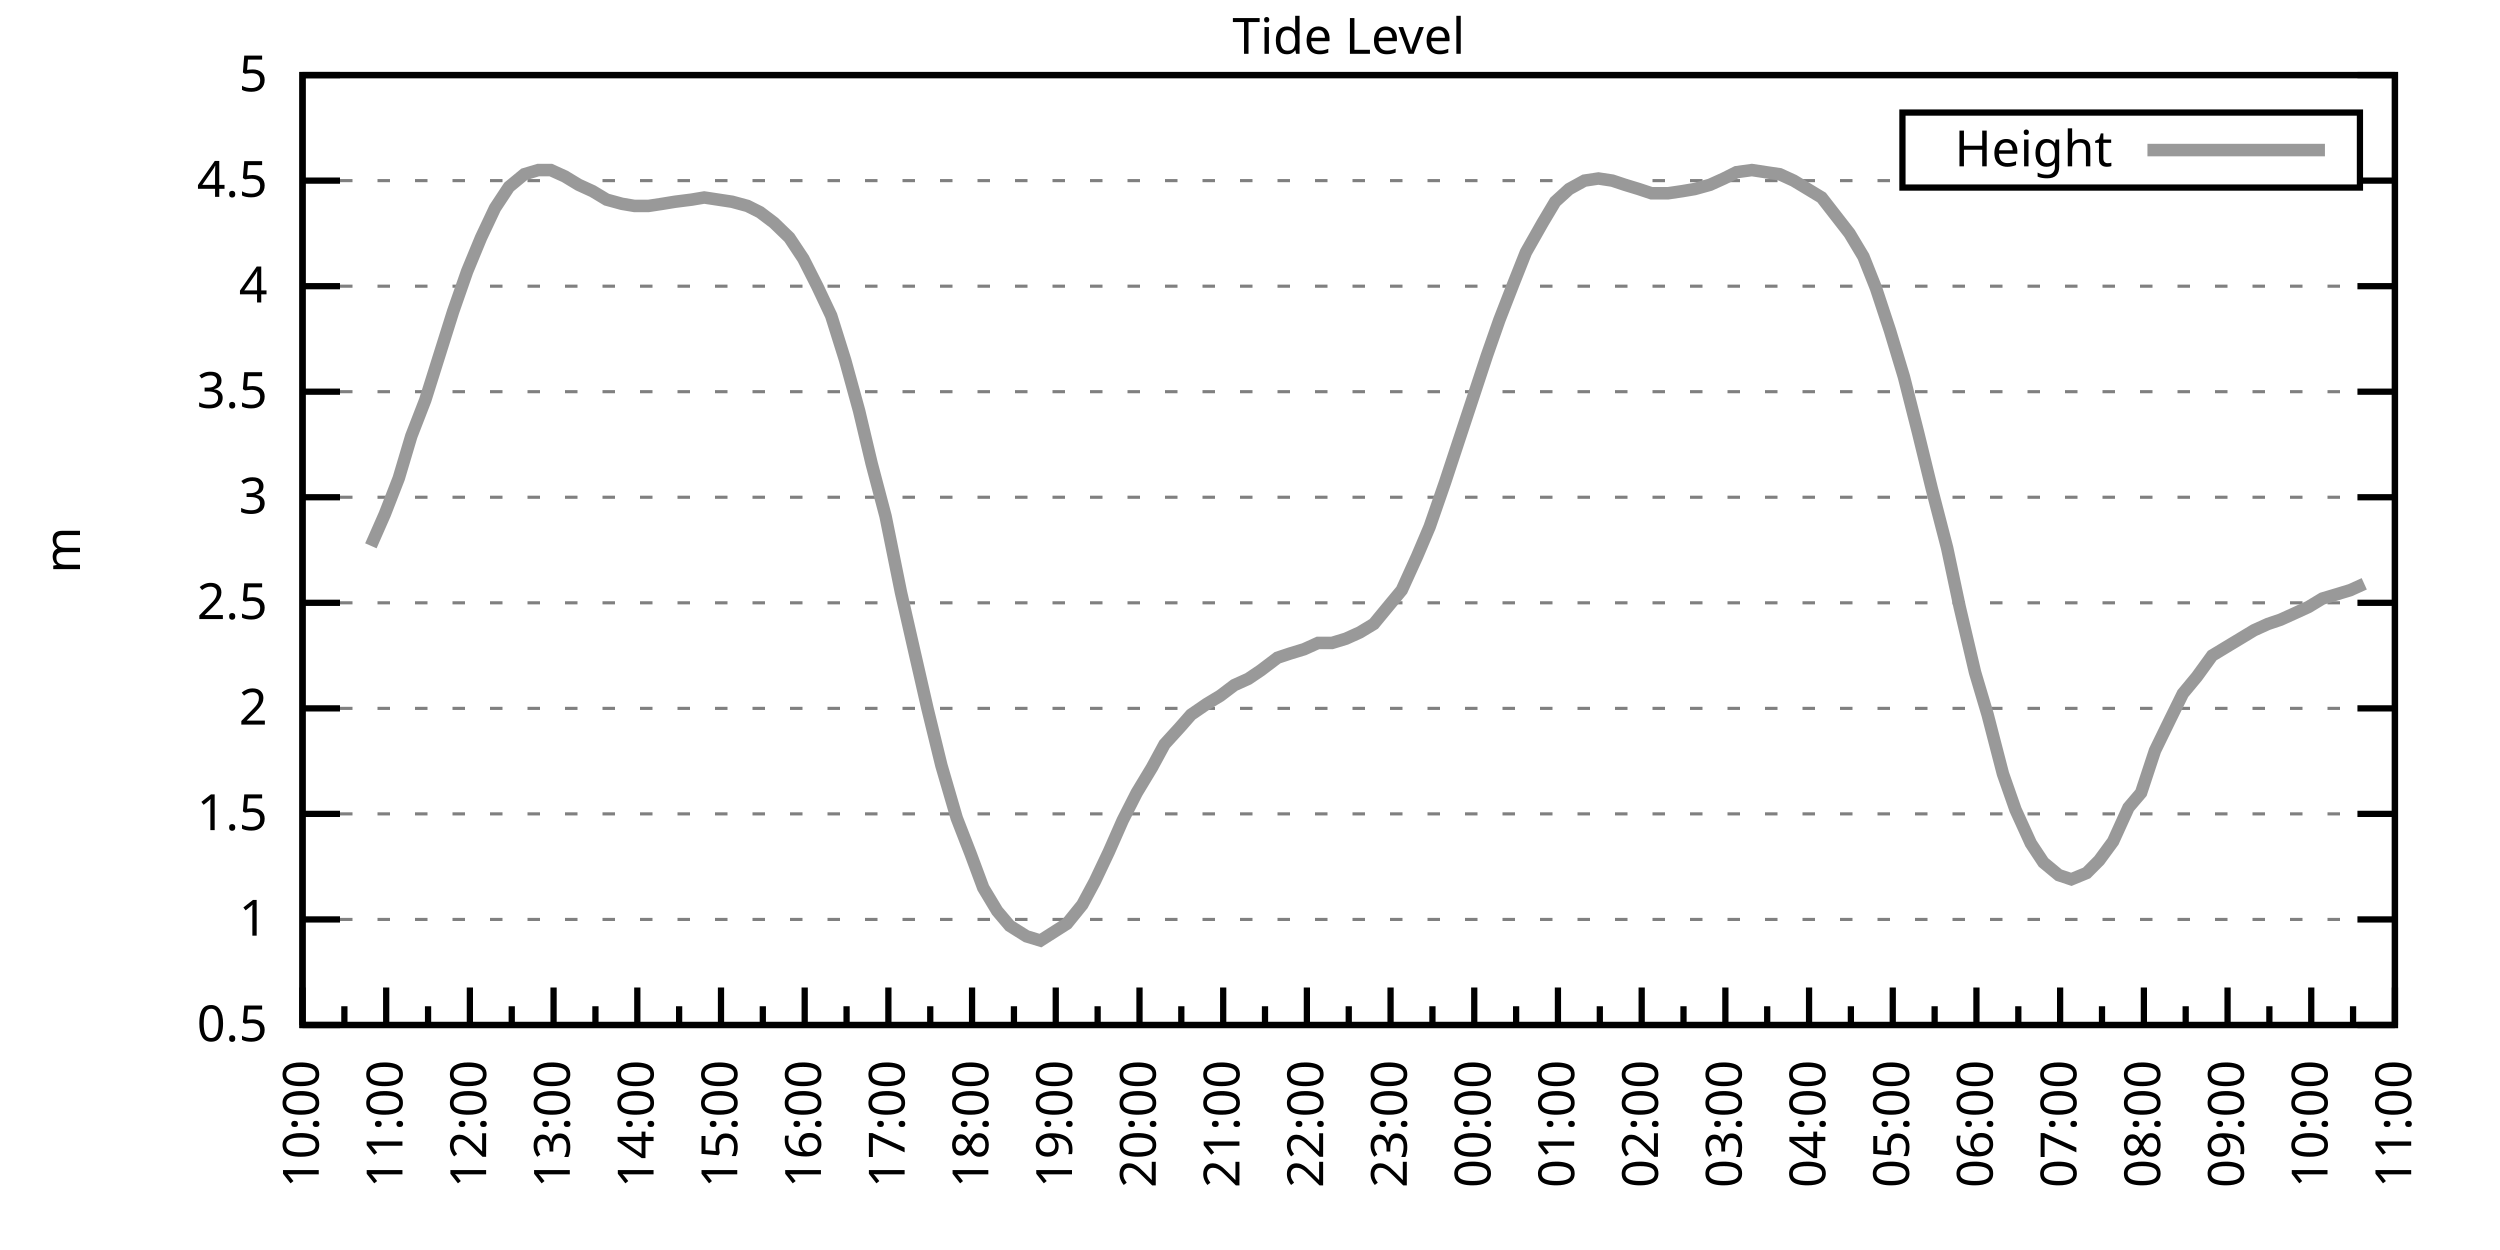
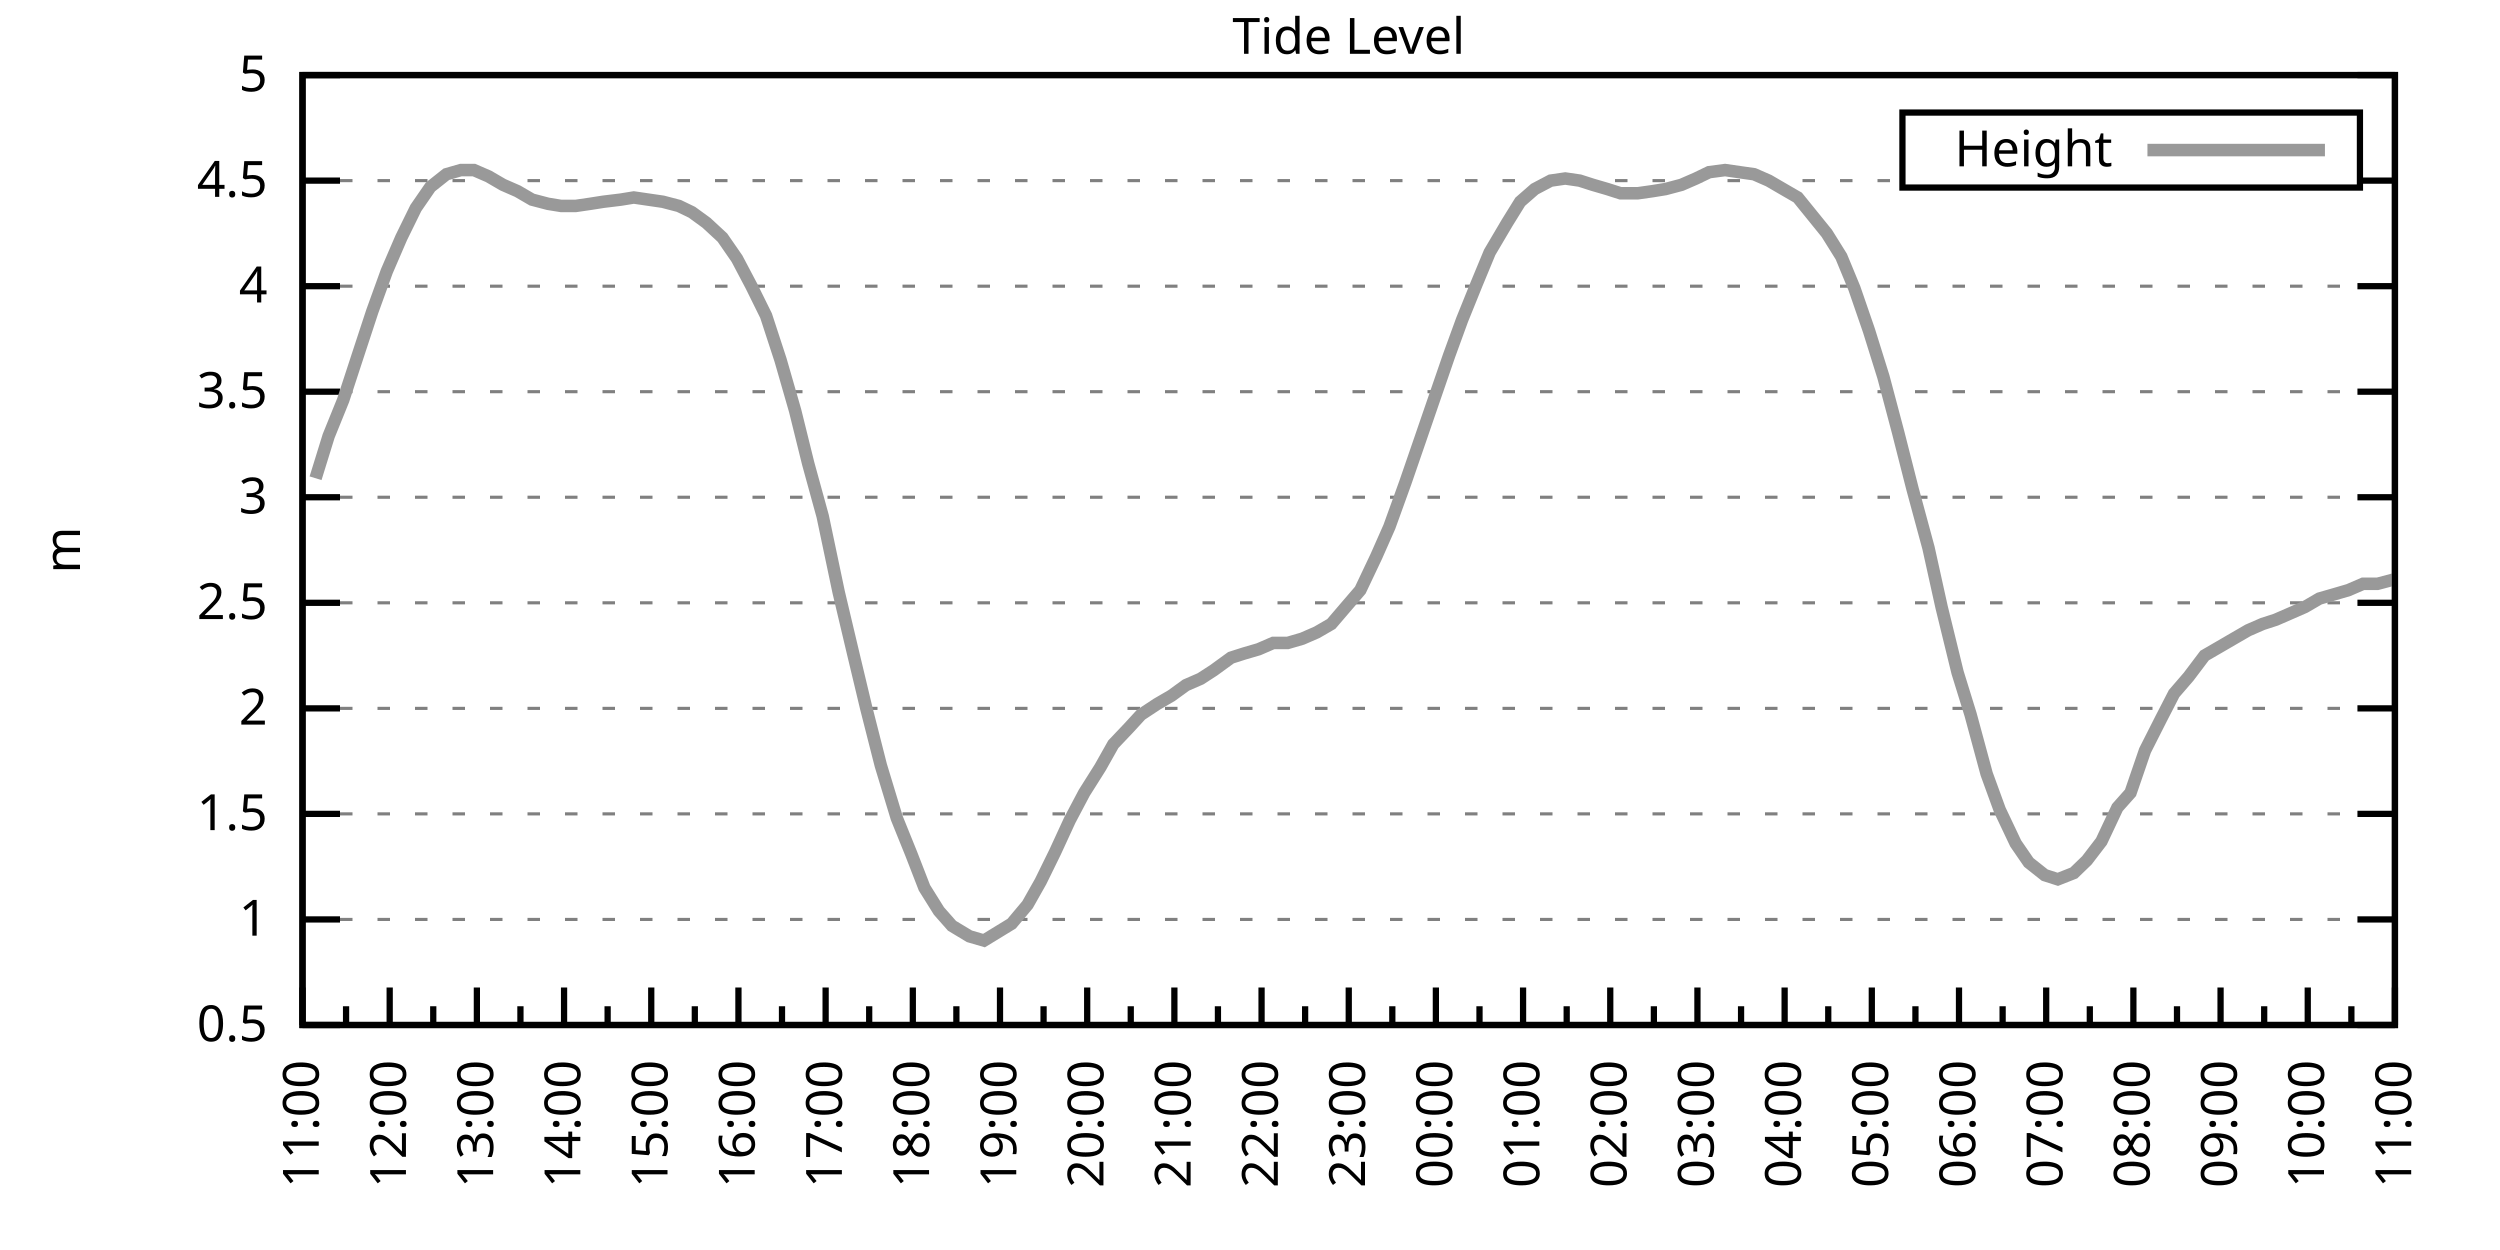
<svg xmlns="http://www.w3.org/2000/svg" xmlns:xlink="http://www.w3.org/1999/xlink" width="400" height="200" viewBox="0 0 400 200">
  <g id="gnuplot_canvas">
    <rect x="0" y="0" width="400" height="200" fill="none" />
    <defs>
      <circle id="gpDot" r="0.5" stroke-width="0.5" stroke="currentColor" />
      <path id="gpPt0" stroke-width="0.333" stroke="currentColor" d="M-1,0 h2 M0,-1 v2" />
      <path id="gpPt1" stroke-width="0.333" stroke="currentColor" d="M-1,-1 L1,1 M1,-1 L-1,1" />
      <path id="gpPt2" stroke-width="0.333" stroke="currentColor" d="M-1,0 L1,0 M0,-1 L0,1 M-1,-1 L1,1 M-1,1 L1,-1" />
      <rect id="gpPt3" stroke-width="0.333" stroke="currentColor" x="-1" y="-1" width="2" height="2" />
      <rect id="gpPt4" stroke-width="0.333" stroke="currentColor" fill="currentColor" x="-1" y="-1" width="2" height="2" />
      <circle id="gpPt5" stroke-width="0.333" stroke="currentColor" cx="0" cy="0" r="1" />
      <use xlink:href="#gpPt5" id="gpPt6" fill="currentColor" stroke="none" />
      <path id="gpPt7" stroke-width="0.333" stroke="currentColor" d="M0,-1.33 L-1.33,0.67 L1.33,0.67 z" />
      <use xlink:href="#gpPt7" id="gpPt8" fill="currentColor" stroke="none" />
      <use xlink:href="#gpPt7" id="gpPt9" stroke="currentColor" transform="rotate(180)" />
      <use xlink:href="#gpPt9" id="gpPt10" fill="currentColor" stroke="none" />
      <use xlink:href="#gpPt3" id="gpPt11" stroke="currentColor" transform="rotate(45)" />
      <use xlink:href="#gpPt11" id="gpPt12" fill="currentColor" stroke="none" />
      <path id="gpPt13" stroke-width="0.333" stroke="currentColor" d="M0,1.330 L1.265,0.411 L0.782,-1.067 L-0.782,-1.076 L-1.265,0.411 z" />
      <use xlink:href="#gpPt13" id="gpPt14" fill="currentColor" stroke="none" />
      <filter id="textbox" filterUnits="objectBoundingBox" x="0" y="0" height="1" width="1">
        <feFlood flood-color="white" flood-opacity="1" result="bgnd" />
        <feComposite in="SourceGraphic" in2="bgnd" operator="atop" />
      </filter>
      <filter id="greybox" filterUnits="objectBoundingBox" x="0" y="0" height="1" width="1">
        <feFlood flood-color="lightgrey" flood-opacity="1" result="grey" />
        <feComposite in="SourceGraphic" in2="grey" operator="atop" />
      </filter>
    </defs>
    <g fill="none" color="white" stroke="currentColor" stroke-width="1.00" stroke-linecap="butt" stroke-linejoin="miter">
</g>
    <g fill="none" color="black" stroke="currentColor" stroke-width="1.00" stroke-linecap="butt" stroke-linejoin="miter">
      <g stroke="none" shape-rendering="crispEdges">
        <polygon fill="rgb(255, 255, 255)" points="48.40,164.00 383.18,164.00 383.18,12.02 48.40,12.02 " />
      </g>
    </g>
    <g fill="none" color="black" stroke="currentColor" stroke-width="1.00" stroke-linecap="butt" stroke-linejoin="miter">
</g>
    <g fill="none" color="black" stroke="black" stroke-width="0.50" stroke-linecap="butt" stroke-linejoin="miter">
</g>
    <g fill="none" color="gray" stroke="currentColor" stroke-width="0.50" stroke-linecap="butt" stroke-linejoin="miter">
      <path stroke="gray" stroke-dasharray="2,4" class="gridline" d="M48.40,164.00 L383.19,164.00  " />
    </g>
    <g fill="none" color="gray" stroke="gray" stroke-width="1.00" stroke-linecap="butt" stroke-linejoin="miter">
</g>
    <g fill="none" color="black" stroke="currentColor" stroke-width="1.00" stroke-linecap="butt" stroke-linejoin="miter">
      <path stroke="black" d="M48.40,164.00 L54.40,164.00 M383.19,164.00 L377.19,164.00  " />
      <g transform="translate(42.80,166.60)" stroke="none" fill="black" font-family="Sans" font-size="8.00" text-anchor="end">
        <text>
          <tspan font-family="Sans"> 0.5</tspan>
        </text>
      </g>
    </g>
    <g fill="none" color="black" stroke="currentColor" stroke-width="1.00" stroke-linecap="butt" stroke-linejoin="miter">
</g>
    <g fill="none" color="black" stroke="black" stroke-width="0.50" stroke-linecap="butt" stroke-linejoin="miter">
</g>
    <g fill="none" color="gray" stroke="currentColor" stroke-width="0.50" stroke-linecap="butt" stroke-linejoin="miter">
      <path stroke="gray" stroke-dasharray="2,4" class="gridline" d="M48.40,147.11 L383.19,147.11  " />
    </g>
    <g fill="none" color="gray" stroke="gray" stroke-width="1.00" stroke-linecap="butt" stroke-linejoin="miter">
</g>
    <g fill="none" color="black" stroke="currentColor" stroke-width="1.00" stroke-linecap="butt" stroke-linejoin="miter">
      <path stroke="black" d="M48.40,147.11 L54.40,147.11 M383.19,147.11 L377.19,147.11  " />
      <g transform="translate(42.80,149.71)" stroke="none" fill="black" font-family="Sans" font-size="8.00" text-anchor="end">
        <text>
          <tspan font-family="Sans"> 1</tspan>
        </text>
      </g>
    </g>
    <g fill="none" color="black" stroke="currentColor" stroke-width="1.00" stroke-linecap="butt" stroke-linejoin="miter">
</g>
    <g fill="none" color="black" stroke="black" stroke-width="0.50" stroke-linecap="butt" stroke-linejoin="miter">
</g>
    <g fill="none" color="gray" stroke="currentColor" stroke-width="0.50" stroke-linecap="butt" stroke-linejoin="miter">
      <path stroke="gray" stroke-dasharray="2,4" class="gridline" d="M48.40,130.22 L383.19,130.22  " />
    </g>
    <g fill="none" color="gray" stroke="gray" stroke-width="1.00" stroke-linecap="butt" stroke-linejoin="miter">
</g>
    <g fill="none" color="black" stroke="currentColor" stroke-width="1.00" stroke-linecap="butt" stroke-linejoin="miter">
      <path stroke="black" d="M48.40,130.22 L54.40,130.22 M383.19,130.22 L377.19,130.22  " />
      <g transform="translate(42.80,132.82)" stroke="none" fill="black" font-family="Sans" font-size="8.00" text-anchor="end">
        <text>
          <tspan font-family="Sans"> 1.5</tspan>
        </text>
      </g>
    </g>
    <g fill="none" color="black" stroke="currentColor" stroke-width="1.00" stroke-linecap="butt" stroke-linejoin="miter">
</g>
    <g fill="none" color="black" stroke="black" stroke-width="0.50" stroke-linecap="butt" stroke-linejoin="miter">
</g>
    <g fill="none" color="gray" stroke="currentColor" stroke-width="0.50" stroke-linecap="butt" stroke-linejoin="miter">
      <path stroke="gray" stroke-dasharray="2,4" class="gridline" d="M48.40,113.34 L383.19,113.34  " />
    </g>
    <g fill="none" color="gray" stroke="gray" stroke-width="1.00" stroke-linecap="butt" stroke-linejoin="miter">
</g>
    <g fill="none" color="black" stroke="currentColor" stroke-width="1.00" stroke-linecap="butt" stroke-linejoin="miter">
      <path stroke="black" d="M48.40,113.34 L54.40,113.34 M383.19,113.34 L377.19,113.34  " />
      <g transform="translate(42.80,115.94)" stroke="none" fill="black" font-family="Sans" font-size="8.00" text-anchor="end">
        <text>
          <tspan font-family="Sans"> 2</tspan>
        </text>
      </g>
    </g>
    <g fill="none" color="black" stroke="currentColor" stroke-width="1.00" stroke-linecap="butt" stroke-linejoin="miter">
</g>
    <g fill="none" color="black" stroke="black" stroke-width="0.50" stroke-linecap="butt" stroke-linejoin="miter">
</g>
    <g fill="none" color="gray" stroke="currentColor" stroke-width="0.50" stroke-linecap="butt" stroke-linejoin="miter">
      <path stroke="gray" stroke-dasharray="2,4" class="gridline" d="M48.40,96.45 L383.19,96.45  " />
    </g>
    <g fill="none" color="gray" stroke="gray" stroke-width="1.00" stroke-linecap="butt" stroke-linejoin="miter">
</g>
    <g fill="none" color="black" stroke="currentColor" stroke-width="1.00" stroke-linecap="butt" stroke-linejoin="miter">
      <path stroke="black" d="M48.40,96.45 L54.40,96.45 M383.19,96.45 L377.19,96.45  " />
      <g transform="translate(42.80,99.05)" stroke="none" fill="black" font-family="Sans" font-size="8.00" text-anchor="end">
        <text>
          <tspan font-family="Sans"> 2.5</tspan>
        </text>
      </g>
    </g>
    <g fill="none" color="black" stroke="currentColor" stroke-width="1.00" stroke-linecap="butt" stroke-linejoin="miter">
</g>
    <g fill="none" color="black" stroke="black" stroke-width="0.50" stroke-linecap="butt" stroke-linejoin="miter">
</g>
    <g fill="none" color="gray" stroke="currentColor" stroke-width="0.50" stroke-linecap="butt" stroke-linejoin="miter">
      <path stroke="gray" stroke-dasharray="2,4" class="gridline" d="M48.40,79.56 L383.19,79.56  " />
    </g>
    <g fill="none" color="gray" stroke="gray" stroke-width="1.00" stroke-linecap="butt" stroke-linejoin="miter">
</g>
    <g fill="none" color="black" stroke="currentColor" stroke-width="1.00" stroke-linecap="butt" stroke-linejoin="miter">
      <path stroke="black" d="M48.40,79.56 L54.40,79.56 M383.19,79.56 L377.19,79.56  " />
      <g transform="translate(42.80,82.16)" stroke="none" fill="black" font-family="Sans" font-size="8.00" text-anchor="end">
        <text>
          <tspan font-family="Sans"> 3</tspan>
        </text>
      </g>
    </g>
    <g fill="none" color="black" stroke="currentColor" stroke-width="1.00" stroke-linecap="butt" stroke-linejoin="miter">
</g>
    <g fill="none" color="black" stroke="black" stroke-width="0.50" stroke-linecap="butt" stroke-linejoin="miter">
</g>
    <g fill="none" color="gray" stroke="currentColor" stroke-width="0.50" stroke-linecap="butt" stroke-linejoin="miter">
      <path stroke="gray" stroke-dasharray="2,4" class="gridline" d="M48.40,62.67 L383.19,62.67  " />
    </g>
    <g fill="none" color="gray" stroke="gray" stroke-width="1.00" stroke-linecap="butt" stroke-linejoin="miter">
</g>
    <g fill="none" color="black" stroke="currentColor" stroke-width="1.00" stroke-linecap="butt" stroke-linejoin="miter">
      <path stroke="black" d="M48.40,62.67 L54.40,62.67 M383.19,62.67 L377.19,62.67  " />
      <g transform="translate(42.80,65.27)" stroke="none" fill="black" font-family="Sans" font-size="8.00" text-anchor="end">
        <text>
          <tspan font-family="Sans"> 3.5</tspan>
        </text>
      </g>
    </g>
    <g fill="none" color="black" stroke="currentColor" stroke-width="1.00" stroke-linecap="butt" stroke-linejoin="miter">
</g>
    <g fill="none" color="black" stroke="black" stroke-width="0.50" stroke-linecap="butt" stroke-linejoin="miter">
</g>
    <g fill="none" color="gray" stroke="currentColor" stroke-width="0.50" stroke-linecap="butt" stroke-linejoin="miter">
      <path stroke="gray" stroke-dasharray="2,4" class="gridline" d="M48.40,45.79 L383.19,45.79  " />
    </g>
    <g fill="none" color="gray" stroke="gray" stroke-width="1.00" stroke-linecap="butt" stroke-linejoin="miter">
</g>
    <g fill="none" color="black" stroke="currentColor" stroke-width="1.00" stroke-linecap="butt" stroke-linejoin="miter">
      <path stroke="black" d="M48.40,45.79 L54.40,45.79 M383.19,45.79 L377.19,45.79  " />
      <g transform="translate(42.80,48.39)" stroke="none" fill="black" font-family="Sans" font-size="8.00" text-anchor="end">
        <text>
          <tspan font-family="Sans"> 4</tspan>
        </text>
      </g>
    </g>
    <g fill="none" color="black" stroke="currentColor" stroke-width="1.00" stroke-linecap="butt" stroke-linejoin="miter">
</g>
    <g fill="none" color="black" stroke="black" stroke-width="0.50" stroke-linecap="butt" stroke-linejoin="miter">
</g>
    <g fill="none" color="gray" stroke="currentColor" stroke-width="0.50" stroke-linecap="butt" stroke-linejoin="miter">
      <path stroke="gray" stroke-dasharray="2,4" class="gridline" d="M48.40,28.90 L304.39,28.90 M377.59,28.90 L383.19,28.90  " />
    </g>
    <g fill="none" color="gray" stroke="gray" stroke-width="1.00" stroke-linecap="butt" stroke-linejoin="miter">
</g>
    <g fill="none" color="black" stroke="currentColor" stroke-width="1.00" stroke-linecap="butt" stroke-linejoin="miter">
      <path stroke="black" d="M48.40,28.90 L54.40,28.90 M383.19,28.90 L377.19,28.90  " />
      <g transform="translate(42.80,31.50)" stroke="none" fill="black" font-family="Sans" font-size="8.00" text-anchor="end">
        <text>
          <tspan font-family="Sans"> 4.5</tspan>
        </text>
      </g>
    </g>
    <g fill="none" color="black" stroke="currentColor" stroke-width="1.00" stroke-linecap="butt" stroke-linejoin="miter">
</g>
    <g fill="none" color="black" stroke="black" stroke-width="0.50" stroke-linecap="butt" stroke-linejoin="miter">
</g>
    <g fill="none" color="gray" stroke="currentColor" stroke-width="0.50" stroke-linecap="butt" stroke-linejoin="miter">
      <path stroke="gray" stroke-dasharray="2,4" class="gridline" d="M48.40,12.01 L383.19,12.01  " />
    </g>
    <g fill="none" color="gray" stroke="gray" stroke-width="1.00" stroke-linecap="butt" stroke-linejoin="miter">
</g>
    <g fill="none" color="black" stroke="currentColor" stroke-width="1.00" stroke-linecap="butt" stroke-linejoin="miter">
      <path stroke="black" d="M48.40,12.01 L54.40,12.01 M383.19,12.01 L377.19,12.01  " />
      <g transform="translate(42.80,14.61)" stroke="none" fill="black" font-family="Sans" font-size="8.00" text-anchor="end">
        <text>
          <tspan font-family="Sans"> 5</tspan>
        </text>
      </g>
    </g>
    <g fill="none" color="black" stroke="currentColor" stroke-width="1.00" stroke-linecap="butt" stroke-linejoin="miter">
      <path stroke="black" d="M48.40,164.00 L48.40,158.00  " />
      <g transform="translate(51.00,169.60) rotate(270)" stroke="none" fill="black" font-family="Sans" font-size="8.00" text-anchor="end">
        <text>
+           <tspan font-family="Sans">11:00</tspan>
+         </text>
+       </g>
+     </g>
+     <g fill="none" color="black" stroke="currentColor" stroke-width="1.00" stroke-linecap="butt" stroke-linejoin="miter">
+       <path stroke="black" d="M55.37,164.00 L55.37,161.00 M62.35,164.00 L62.35,158.00  " />
+       <g transform="translate(64.95,169.60) rotate(270)" stroke="none" fill="black" font-family="Sans" font-size="8.00" text-anchor="end">
+         <text>
+           <tspan font-family="Sans">12:00</tspan>
+         </text>
+       </g>
+     </g>
+     <g fill="none" color="black" stroke="currentColor" stroke-width="1.00" stroke-linecap="butt" stroke-linejoin="miter">
+       <path stroke="black" d="M69.32,164.00 L69.32,161.00 M76.30,164.00 L76.30,158.00  " />
+       <g transform="translate(78.90,169.60) rotate(270)" stroke="none" fill="black" font-family="Sans" font-size="8.00" text-anchor="end">
+         <text>
+           <tspan font-family="Sans">13:00</tspan>
+         </text>
+       </g>
+     </g>
+     <g fill="none" color="black" stroke="currentColor" stroke-width="1.00" stroke-linecap="butt" stroke-linejoin="miter">
+       <path stroke="black" d="M83.27,164.00 L83.27,161.00 M90.25,164.00 L90.25,158.00  " />
+       <g transform="translate(92.85,169.60) rotate(270)" stroke="none" fill="black" font-family="Sans" font-size="8.00" text-anchor="end">
+         <text>
+           <tspan font-family="Sans">14:00</tspan>
+         </text>
+       </g>
+     </g>
+     <g fill="none" color="black" stroke="currentColor" stroke-width="1.00" stroke-linecap="butt" stroke-linejoin="miter">
+       <path stroke="black" d="M97.22,164.00 L97.22,161.00 M104.20,164.00 L104.20,158.00  " />
+       <g transform="translate(106.80,169.60) rotate(270)" stroke="none" fill="black" font-family="Sans" font-size="8.00" text-anchor="end">
+         <text>
+           <tspan font-family="Sans">15:00</tspan>
+         </text>
+       </g>
+     </g>
+     <g fill="none" color="black" stroke="currentColor" stroke-width="1.00" stroke-linecap="butt" stroke-linejoin="miter">
+       <path stroke="black" d="M111.17,164.00 L111.17,161.00 M118.15,164.00 L118.15,158.00  " />
+       <g transform="translate(120.75,169.60) rotate(270)" stroke="none" fill="black" font-family="Sans" font-size="8.00" text-anchor="end">
+         <text>
+           <tspan font-family="Sans">16:00</tspan>
+         </text>
+       </g>
+     </g>
+     <g fill="none" color="black" stroke="currentColor" stroke-width="1.00" stroke-linecap="butt" stroke-linejoin="miter">
+       <path stroke="black" d="M125.12,164.00 L125.12,161.00 M132.10,164.00 L132.10,158.00  " />
+       <g transform="translate(134.70,169.60) rotate(270)" stroke="none" fill="black" font-family="Sans" font-size="8.00" text-anchor="end">
+         <text>
+           <tspan font-family="Sans">17:00</tspan>
+         </text>
+       </g>
+     </g>
+     <g fill="none" color="black" stroke="currentColor" stroke-width="1.00" stroke-linecap="butt" stroke-linejoin="miter">
+       <path stroke="black" d="M139.07,164.00 L139.07,161.00 M146.05,164.00 L146.05,158.00  " />
+       <g transform="translate(148.65,169.60) rotate(270)" stroke="none" fill="black" font-family="Sans" font-size="8.00" text-anchor="end">
+         <text>
+           <tspan font-family="Sans">18:00</tspan>
+         </text>
+       </g>
+     </g>
+     <g fill="none" color="black" stroke="currentColor" stroke-width="1.00" stroke-linecap="butt" stroke-linejoin="miter">
+       <path stroke="black" d="M153.02,164.00 L153.02,161.00 M160.00,164.00 L160.00,158.00  " />
+       <g transform="translate(162.60,169.60) rotate(270)" stroke="none" fill="black" font-family="Sans" font-size="8.00" text-anchor="end">
+         <text>
+           <tspan font-family="Sans">19:00</tspan>
+         </text>
+       </g>
+     </g>
+     <g fill="none" color="black" stroke="currentColor" stroke-width="1.00" stroke-linecap="butt" stroke-linejoin="miter">
+       <path stroke="black" d="M166.97,164.00 L166.97,161.00 M173.95,164.00 L173.95,158.00  " />
+       <g transform="translate(176.55,169.60) rotate(270)" stroke="none" fill="black" font-family="Sans" font-size="8.00" text-anchor="end">
+         <text>
+           <tspan font-family="Sans">20:00</tspan>
+         </text>
+       </g>
+     </g>
+     <g fill="none" color="black" stroke="currentColor" stroke-width="1.00" stroke-linecap="butt" stroke-linejoin="miter">
+       <path stroke="black" d="M180.92,164.00 L180.92,161.00 M187.90,164.00 L187.90,158.00  " />
+       <g transform="translate(190.50,169.60) rotate(270)" stroke="none" fill="black" font-family="Sans" font-size="8.00" text-anchor="end">
+         <text>
+           <tspan font-family="Sans">21:00</tspan>
+         </text>
+       </g>
+     </g>
+     <g fill="none" color="black" stroke="currentColor" stroke-width="1.00" stroke-linecap="butt" stroke-linejoin="miter">
+       <path stroke="black" d="M194.87,164.00 L194.87,161.00 M201.85,164.00 L201.85,158.00  " />
+       <g transform="translate(204.45,169.60) rotate(270)" stroke="none" fill="black" font-family="Sans" font-size="8.00" text-anchor="end">
+         <text>
+           <tspan font-family="Sans">22:00</tspan>
+         </text>
+       </g>
+     </g>
+     <g fill="none" color="black" stroke="currentColor" stroke-width="1.00" stroke-linecap="butt" stroke-linejoin="miter">
+       <path stroke="black" d="M208.82,164.00 L208.82,161.00 M215.80,164.00 L215.80,158.00  " />
+       <g transform="translate(218.40,169.60) rotate(270)" stroke="none" fill="black" font-family="Sans" font-size="8.00" text-anchor="end">
+         <text>
+           <tspan font-family="Sans">23:00</tspan>
+         </text>
+       </g>
+     </g>
+     <g fill="none" color="black" stroke="currentColor" stroke-width="1.00" stroke-linecap="butt" stroke-linejoin="miter">
+       <path stroke="black" d="M222.77,164.00 L222.77,161.00 M229.74,164.00 L229.74,158.00  " />
+       <g transform="translate(232.34,169.60) rotate(270)" stroke="none" fill="black" font-family="Sans" font-size="8.00" text-anchor="end">
+         <text>
+           <tspan font-family="Sans">00:00</tspan>
+         </text>
+       </g>
+     </g>
+     <g fill="none" color="black" stroke="currentColor" stroke-width="1.00" stroke-linecap="butt" stroke-linejoin="miter">
+       <path stroke="black" d="M236.72,164.00 L236.72,161.00 M243.69,164.00 L243.69,158.00  " />
+       <g transform="translate(246.29,169.60) rotate(270)" stroke="none" fill="black" font-family="Sans" font-size="8.00" text-anchor="end">
+         <text>
+           <tspan font-family="Sans">01:00</tspan>
+         </text>
+       </g>
+     </g>
+     <g fill="none" color="black" stroke="currentColor" stroke-width="1.00" stroke-linecap="butt" stroke-linejoin="miter">
+       <path stroke="black" d="M250.67,164.00 L250.67,161.00 M257.64,164.00 L257.64,158.00  " />
+       <g transform="translate(260.24,169.60) rotate(270)" stroke="none" fill="black" font-family="Sans" font-size="8.00" text-anchor="end">
+         <text>
+           <tspan font-family="Sans">02:00</tspan>
+         </text>
+       </g>
+     </g>
+     <g fill="none" color="black" stroke="currentColor" stroke-width="1.00" stroke-linecap="butt" stroke-linejoin="miter">
+       <path stroke="black" d="M264.62,164.00 L264.62,161.00 M271.59,164.00 L271.59,158.00  " />
+       <g transform="translate(274.19,169.60) rotate(270)" stroke="none" fill="black" font-family="Sans" font-size="8.00" text-anchor="end">
+         <text>
+           <tspan font-family="Sans">03:00</tspan>
+         </text>
+       </g>
+     </g>
+     <g fill="none" color="black" stroke="currentColor" stroke-width="1.00" stroke-linecap="butt" stroke-linejoin="miter">
+       <path stroke="black" d="M278.57,164.00 L278.57,161.00 M285.54,164.00 L285.54,158.00  " />
+       <g transform="translate(288.14,169.60) rotate(270)" stroke="none" fill="black" font-family="Sans" font-size="8.00" text-anchor="end">
+         <text>
+           <tspan font-family="Sans">04:00</tspan>
+         </text>
+       </g>
+     </g>
+     <g fill="none" color="black" stroke="currentColor" stroke-width="1.00" stroke-linecap="butt" stroke-linejoin="miter">
+       <path stroke="black" d="M292.52,164.00 L292.52,161.00 M299.49,164.00 L299.49,158.00  " />
+       <g transform="translate(302.09,169.60) rotate(270)" stroke="none" fill="black" font-family="Sans" font-size="8.00" text-anchor="end">
+         <text>
+           <tspan font-family="Sans">05:00</tspan>
+         </text>
+       </g>
+     </g>
+     <g fill="none" color="black" stroke="currentColor" stroke-width="1.00" stroke-linecap="butt" stroke-linejoin="miter">
+       <path stroke="black" d="M306.47,164.00 L306.47,161.00 M313.44,164.00 L313.44,158.00  " />
+       <g transform="translate(316.04,169.60) rotate(270)" stroke="none" fill="black" font-family="Sans" font-size="8.00" text-anchor="end">
+         <text>
+           <tspan font-family="Sans">06:00</tspan>
+         </text>
+       </g>
+     </g>
+     <g fill="none" color="black" stroke="currentColor" stroke-width="1.00" stroke-linecap="butt" stroke-linejoin="miter">
+       <path stroke="black" d="M320.42,164.00 L320.42,161.00 M327.39,164.00 L327.39,158.00  " />
+       <g transform="translate(329.99,169.60) rotate(270)" stroke="none" fill="black" font-family="Sans" font-size="8.00" text-anchor="end">
+         <text>
+           <tspan font-family="Sans">07:00</tspan>
+         </text>
+       </g>
+     </g>
+     <g fill="none" color="black" stroke="currentColor" stroke-width="1.00" stroke-linecap="butt" stroke-linejoin="miter">
+       <path stroke="black" d="M334.37,164.00 L334.37,161.00 M341.34,164.00 L341.34,158.00  " />
+       <g transform="translate(343.94,169.60) rotate(270)" stroke="none" fill="black" font-family="Sans" font-size="8.00" text-anchor="end">
+         <text>
+           <tspan font-family="Sans">08:00</tspan>
+         </text>
+       </g>
+     </g>
+     <g fill="none" color="black" stroke="currentColor" stroke-width="1.00" stroke-linecap="butt" stroke-linejoin="miter">
+       <path stroke="black" d="M348.32,164.00 L348.32,161.00 M355.29,164.00 L355.29,158.00  " />
+       <g transform="translate(357.89,169.60) rotate(270)" stroke="none" fill="black" font-family="Sans" font-size="8.00" text-anchor="end">
+         <text>
+           <tspan font-family="Sans">09:00</tspan>
+         </text>
+       </g>
+     </g>
+     <g fill="none" color="black" stroke="currentColor" stroke-width="1.00" stroke-linecap="butt" stroke-linejoin="miter">
+       <path stroke="black" d="M362.27,164.00 L362.27,161.00 M369.24,164.00 L369.24,158.00  " />
+       <g transform="translate(371.84,169.60) rotate(270)" stroke="none" fill="black" font-family="Sans" font-size="8.00" text-anchor="end">
+         <text>
          <tspan font-family="Sans">10:00</tspan>
        </text>
      </g>
    </g>
    <g fill="none" color="black" stroke="currentColor" stroke-width="1.00" stroke-linecap="butt" stroke-linejoin="miter">
-       <path stroke="black" d="M55.10,164.00 L55.10,161.00 M61.79,164.00 L61.79,158.00  " />
-       <g transform="translate(64.39,169.60) rotate(270)" stroke="none" fill="black" font-family="Sans" font-size="8.00" text-anchor="end">
-         <text>
-           <tspan font-family="Sans">11:00</tspan>
-         </text>
-       </g>
-     </g>
-     <g fill="none" color="black" stroke="currentColor" stroke-width="1.00" stroke-linecap="butt" stroke-linejoin="miter">
-       <path stroke="black" d="M68.49,164.00 L68.49,161.00 M75.18,164.00 L75.18,158.00  " />
-       <g transform="translate(77.78,169.60) rotate(270)" stroke="none" fill="black" font-family="Sans" font-size="8.00" text-anchor="end">
-         <text>
-           <tspan font-family="Sans">12:00</tspan>
-         </text>
-       </g>
-     </g>
-     <g fill="none" color="black" stroke="currentColor" stroke-width="1.00" stroke-linecap="butt" stroke-linejoin="miter">
-       <path stroke="black" d="M81.88,164.00 L81.88,161.00 M88.57,164.00 L88.57,158.00  " />
-       <g transform="translate(91.17,169.60) rotate(270)" stroke="none" fill="black" font-family="Sans" font-size="8.00" text-anchor="end">
-         <text>
-           <tspan font-family="Sans">13:00</tspan>
-         </text>
-       </g>
-     </g>
-     <g fill="none" color="black" stroke="currentColor" stroke-width="1.00" stroke-linecap="butt" stroke-linejoin="miter">
-       <path stroke="black" d="M95.27,164.00 L95.27,161.00 M101.97,164.00 L101.97,158.00  " />
-       <g transform="translate(104.57,169.60) rotate(270)" stroke="none" fill="black" font-family="Sans" font-size="8.00" text-anchor="end">
-         <text>
-           <tspan font-family="Sans">14:00</tspan>
-         </text>
-       </g>
-     </g>
-     <g fill="none" color="black" stroke="currentColor" stroke-width="1.00" stroke-linecap="butt" stroke-linejoin="miter">
-       <path stroke="black" d="M108.66,164.00 L108.66,161.00 M115.36,164.00 L115.36,158.00  " />
-       <g transform="translate(117.96,169.60) rotate(270)" stroke="none" fill="black" font-family="Sans" font-size="8.00" text-anchor="end">
-         <text>
-           <tspan font-family="Sans">15:00</tspan>
-         </text>
-       </g>
-     </g>
-     <g fill="none" color="black" stroke="currentColor" stroke-width="1.00" stroke-linecap="butt" stroke-linejoin="miter">
-       <path stroke="black" d="M122.05,164.00 L122.05,161.00 M128.75,164.00 L128.75,158.00  " />
-       <g transform="translate(131.35,169.60) rotate(270)" stroke="none" fill="black" font-family="Sans" font-size="8.00" text-anchor="end">
-         <text>
-           <tspan font-family="Sans">16:00</tspan>
-         </text>
-       </g>
-     </g>
-     <g fill="none" color="black" stroke="currentColor" stroke-width="1.00" stroke-linecap="butt" stroke-linejoin="miter">
-       <path stroke="black" d="M135.45,164.00 L135.45,161.00 M142.14,164.00 L142.14,158.00  " />
-       <g transform="translate(144.74,169.60) rotate(270)" stroke="none" fill="black" font-family="Sans" font-size="8.00" text-anchor="end">
-         <text>
-           <tspan font-family="Sans">17:00</tspan>
-         </text>
-       </g>
-     </g>
-     <g fill="none" color="black" stroke="currentColor" stroke-width="1.00" stroke-linecap="butt" stroke-linejoin="miter">
-       <path stroke="black" d="M148.84,164.00 L148.84,161.00 M155.53,164.00 L155.53,158.00  " />
-       <g transform="translate(158.13,169.60) rotate(270)" stroke="none" fill="black" font-family="Sans" font-size="8.00" text-anchor="end">
-         <text>
-           <tspan font-family="Sans">18:00</tspan>
-         </text>
-       </g>
-     </g>
-     <g fill="none" color="black" stroke="currentColor" stroke-width="1.00" stroke-linecap="butt" stroke-linejoin="miter">
-       <path stroke="black" d="M162.23,164.00 L162.23,161.00 M168.92,164.00 L168.92,158.00  " />
-       <g transform="translate(171.52,169.60) rotate(270)" stroke="none" fill="black" font-family="Sans" font-size="8.00" text-anchor="end">
-         <text>
-           <tspan font-family="Sans">19:00</tspan>
-         </text>
-       </g>
-     </g>
-     <g fill="none" color="black" stroke="currentColor" stroke-width="1.00" stroke-linecap="butt" stroke-linejoin="miter">
-       <path stroke="black" d="M175.62,164.00 L175.62,161.00 M182.32,164.00 L182.32,158.00  " />
-       <g transform="translate(184.92,169.60) rotate(270)" stroke="none" fill="black" font-family="Sans" font-size="8.00" text-anchor="end">
-         <text>
-           <tspan font-family="Sans">20:00</tspan>
-         </text>
-       </g>
-     </g>
-     <g fill="none" color="black" stroke="currentColor" stroke-width="1.00" stroke-linecap="butt" stroke-linejoin="miter">
-       <path stroke="black" d="M189.01,164.00 L189.01,161.00 M195.71,164.00 L195.71,158.00  " />
-       <g transform="translate(198.31,169.60) rotate(270)" stroke="none" fill="black" font-family="Sans" font-size="8.00" text-anchor="end">
-         <text>
-           <tspan font-family="Sans">21:00</tspan>
-         </text>
-       </g>
-     </g>
-     <g fill="none" color="black" stroke="currentColor" stroke-width="1.00" stroke-linecap="butt" stroke-linejoin="miter">
-       <path stroke="black" d="M202.40,164.00 L202.40,161.00 M209.10,164.00 L209.10,158.00  " />
-       <g transform="translate(211.70,169.60) rotate(270)" stroke="none" fill="black" font-family="Sans" font-size="8.00" text-anchor="end">
-         <text>
-           <tspan font-family="Sans">22:00</tspan>
-         </text>
-       </g>
-     </g>
-     <g fill="none" color="black" stroke="currentColor" stroke-width="1.00" stroke-linecap="butt" stroke-linejoin="miter">
-       <path stroke="black" d="M215.80,164.00 L215.80,161.00 M222.49,164.00 L222.49,158.00  " />
-       <g transform="translate(225.09,169.60) rotate(270)" stroke="none" fill="black" font-family="Sans" font-size="8.00" text-anchor="end">
-         <text>
-           <tspan font-family="Sans">23:00</tspan>
-         </text>
-       </g>
-     </g>
-     <g fill="none" color="black" stroke="currentColor" stroke-width="1.00" stroke-linecap="butt" stroke-linejoin="miter">
-       <path stroke="black" d="M229.19,164.00 L229.19,161.00 M235.88,164.00 L235.88,158.00  " />
-       <g transform="translate(238.48,169.60) rotate(270)" stroke="none" fill="black" font-family="Sans" font-size="8.00" text-anchor="end">
-         <text>
-           <tspan font-family="Sans">00:00</tspan>
-         </text>
-       </g>
-     </g>
-     <g fill="none" color="black" stroke="currentColor" stroke-width="1.00" stroke-linecap="butt" stroke-linejoin="miter">
-       <path stroke="black" d="M242.58,164.00 L242.58,161.00 M249.27,164.00 L249.27,158.00  " />
-       <g transform="translate(251.87,169.60) rotate(270)" stroke="none" fill="black" font-family="Sans" font-size="8.00" text-anchor="end">
-         <text>
-           <tspan font-family="Sans">01:00</tspan>
-         </text>
-       </g>
-     </g>
-     <g fill="none" color="black" stroke="currentColor" stroke-width="1.00" stroke-linecap="butt" stroke-linejoin="miter">
-       <path stroke="black" d="M255.97,164.00 L255.97,161.00 M262.67,164.00 L262.67,158.00  " />
-       <g transform="translate(265.27,169.60) rotate(270)" stroke="none" fill="black" font-family="Sans" font-size="8.00" text-anchor="end">
-         <text>
-           <tspan font-family="Sans">02:00</tspan>
-         </text>
-       </g>
-     </g>
-     <g fill="none" color="black" stroke="currentColor" stroke-width="1.00" stroke-linecap="butt" stroke-linejoin="miter">
-       <path stroke="black" d="M269.36,164.00 L269.36,161.00 M276.06,164.00 L276.06,158.00  " />
-       <g transform="translate(278.66,169.60) rotate(270)" stroke="none" fill="black" font-family="Sans" font-size="8.00" text-anchor="end">
-         <text>
-           <tspan font-family="Sans">03:00</tspan>
-         </text>
-       </g>
-     </g>
-     <g fill="none" color="black" stroke="currentColor" stroke-width="1.00" stroke-linecap="butt" stroke-linejoin="miter">
-       <path stroke="black" d="M282.75,164.00 L282.75,161.00 M289.45,164.00 L289.45,158.00  " />
-       <g transform="translate(292.05,169.60) rotate(270)" stroke="none" fill="black" font-family="Sans" font-size="8.00" text-anchor="end">
-         <text>
-           <tspan font-family="Sans">04:00</tspan>
-         </text>
-       </g>
-     </g>
-     <g fill="none" color="black" stroke="currentColor" stroke-width="1.00" stroke-linecap="butt" stroke-linejoin="miter">
-       <path stroke="black" d="M296.14,164.00 L296.14,161.00 M302.84,164.00 L302.84,158.00  " />
-       <g transform="translate(305.44,169.60) rotate(270)" stroke="none" fill="black" font-family="Sans" font-size="8.00" text-anchor="end">
-         <text>
-           <tspan font-family="Sans">05:00</tspan>
-         </text>
-       </g>
-     </g>
-     <g fill="none" color="black" stroke="currentColor" stroke-width="1.00" stroke-linecap="butt" stroke-linejoin="miter">
-       <path stroke="black" d="M309.54,164.00 L309.54,161.00 M316.23,164.00 L316.23,158.00  " />
-       <g transform="translate(318.83,169.60) rotate(270)" stroke="none" fill="black" font-family="Sans" font-size="8.00" text-anchor="end">
-         <text>
-           <tspan font-family="Sans">06:00</tspan>
-         </text>
-       </g>
-     </g>
-     <g fill="none" color="black" stroke="currentColor" stroke-width="1.00" stroke-linecap="butt" stroke-linejoin="miter">
-       <path stroke="black" d="M322.93,164.00 L322.93,161.00 M329.62,164.00 L329.62,158.00  " />
-       <g transform="translate(332.22,169.60) rotate(270)" stroke="none" fill="black" font-family="Sans" font-size="8.00" text-anchor="end">
-         <text>
-           <tspan font-family="Sans">07:00</tspan>
-         </text>
-       </g>
-     </g>
-     <g fill="none" color="black" stroke="currentColor" stroke-width="1.00" stroke-linecap="butt" stroke-linejoin="miter">
-       <path stroke="black" d="M336.32,164.00 L336.32,161.00 M343.02,164.00 L343.02,158.00  " />
-       <g transform="translate(345.62,169.60) rotate(270)" stroke="none" fill="black" font-family="Sans" font-size="8.00" text-anchor="end">
-         <text>
-           <tspan font-family="Sans">08:00</tspan>
-         </text>
-       </g>
-     </g>
-     <g fill="none" color="black" stroke="currentColor" stroke-width="1.00" stroke-linecap="butt" stroke-linejoin="miter">
-       <path stroke="black" d="M349.71,164.00 L349.71,161.00 M356.41,164.00 L356.41,158.00  " />
-       <g transform="translate(359.01,169.60) rotate(270)" stroke="none" fill="black" font-family="Sans" font-size="8.00" text-anchor="end">
-         <text>
-           <tspan font-family="Sans">09:00</tspan>
-         </text>
-       </g>
-     </g>
-     <g fill="none" color="black" stroke="currentColor" stroke-width="1.00" stroke-linecap="butt" stroke-linejoin="miter">
-       <path stroke="black" d="M363.10,164.00 L363.10,161.00 M369.80,164.00 L369.80,158.00  " />
-       <g transform="translate(372.40,169.60) rotate(270)" stroke="none" fill="black" font-family="Sans" font-size="8.00" text-anchor="end">
-         <text>
-           <tspan font-family="Sans">10:00</tspan>
-         </text>
-       </g>
-     </g>
-     <g fill="none" color="black" stroke="currentColor" stroke-width="1.00" stroke-linecap="butt" stroke-linejoin="miter">
-       <path stroke="black" d="M376.49,164.00 L376.49,161.00 M383.19,164.00 L383.19,158.00  " />
+       <path stroke="black" d="M376.22,164.00 L376.22,161.00 M383.19,164.00 L383.19,158.00  " />
      <g transform="translate(385.79,169.60) rotate(270)" stroke="none" fill="black" font-family="Sans" font-size="8.00" text-anchor="end">
        <text>
          <tspan font-family="Sans">11:00</tspan>
        </text>
      </g>
    </g>
    <g fill="none" color="black" stroke="currentColor" stroke-width="1.00" stroke-linecap="butt" stroke-linejoin="miter">
</g>
    <g fill="none" color="black" stroke="currentColor" stroke-width="1.00" stroke-linecap="butt" stroke-linejoin="miter">
      <path stroke="black" d="M48.40,12.01 L48.40,164.00 L383.19,164.00 L383.19,12.01 L48.40,12.01 Z  " />
    </g>
    <g fill="none" color="black" stroke="currentColor" stroke-width="1.00" stroke-linecap="butt" stroke-linejoin="miter">
      <g transform="translate(12.80,88.01) rotate(270)" stroke="none" fill="black" font-family="Sans" font-size="8.00" text-anchor="middle">
        <text>
          <tspan font-family="Sans">m</tspan>
        </text>
      </g>
    </g>
    <g fill="none" color="black" stroke="currentColor" stroke-width="1.00" stroke-linecap="butt" stroke-linejoin="miter">
</g>
    <g fill="none" color="black" stroke="currentColor" stroke-width="1.00" stroke-linecap="butt" stroke-linejoin="miter">
      <path stroke="black" d="M304.39,30.01 L304.39,18.01 L377.59,18.01 L377.59,30.01 L304.39,30.01 Z  " />
    </g>
    <g id="Tide_level_plot_1">
      <g fill="none" color="white" stroke="black" stroke-width="2.00" stroke-linecap="butt" stroke-linejoin="miter">
</g>
      <g fill="none" color="black" stroke="currentColor" stroke-width="2.00" stroke-linecap="butt" stroke-linejoin="miter">
        <g transform="translate(337.99,26.61)" stroke="none" fill="black" font-family="Sans" font-size="8.00" text-anchor="end">
          <text>
            <tspan font-family="Sans">Height</tspan>
          </text>
        </g>
      </g>
      <g fill="none" color="black" stroke="currentColor" stroke-width="2.00" stroke-linecap="butt" stroke-linejoin="miter">
-         <path stroke="rgb(153, 153, 153)" d="M343.59,24.01 L371.99,24.01 M59.34,87.33 L61.57,82.26 L63.80,76.52 L65.81,69.77 L68.04,64.02 L70.27,56.93   L72.50,49.84 L74.74,43.42 L76.97,38.02 L79.20,33.29 L81.43,29.91 L83.89,27.88 L86.12,27.21 L88.13,27.21   L90.36,28.22 L92.59,29.57 L94.82,30.59 L97.06,31.94 L99.51,32.61 L101.52,32.95 L103.75,32.95 L105.98,32.61   L107.99,32.28 L110.67,31.94 L112.68,31.60 L114.91,31.94 L117.14,32.28 L119.60,32.95 L121.61,33.96 L123.84,35.65   L126.29,38.02 L128.53,41.39 L130.76,45.79 L132.99,50.51 L135.22,57.61 L137.45,65.71 L139.46,74.16 L141.69,82.60   L144.15,94.76 L146.38,104.56 L148.39,113.34 L150.62,122.46 L153.08,130.90 L155.31,136.64 L157.32,142.05 L159.55,145.76   L161.56,148.13 L164.24,149.81 L166.47,150.49 L170.71,147.79 L173.17,144.75 L175.17,141.03 L177.41,136.30 L179.64,131.24   L181.87,126.85 L184.32,122.79 L186.33,119.08 L188.79,116.38 L190.57,114.35 L193.03,112.66 L195.26,111.31 L197.49,109.62   L199.73,108.61 L201.73,107.26 L204.41,105.23 L206.42,104.56 L208.65,103.88 L210.88,102.87 L213.12,102.87 L215.35,102.19   L217.58,101.18 L219.81,99.83 L222.04,97.12 L224.28,94.42 L226.73,89.02 L228.74,84.29 L231.20,77.20 L233.43,70.44   L235.44,64.36 L237.89,56.93 L239.90,51.19 L242.13,45.45 L244.14,40.38 L246.82,35.65 L248.83,32.28 L251.06,30.25   L253.51,28.90 L255.75,28.56 L257.98,28.90 L259.99,29.57 L262.22,30.25 L264.23,30.92 L266.91,30.92 L269.14,30.59   L271.15,30.25 L273.60,29.57 L275.83,28.56 L277.84,27.55 L280.30,27.21 L282.53,27.55 L284.76,27.88 L286.99,28.90   L289.23,30.25 L291.46,31.60 L295.92,37.34 L298.15,41.06 L300.16,46.12 L302.39,52.88 L304.63,60.31 L306.86,69.09   L309.09,78.21 L311.54,87.67 L313.55,97.12 L316.01,107.59 L318.02,114.35 L320.47,123.81 L322.48,129.55 L324.94,134.95   L326.95,137.99 L329.40,140.02 L331.41,140.69 L333.86,139.68 L335.87,137.66 L338.10,134.62 L340.56,129.21 L342.57,126.85   L344.80,120.09 L347.26,115.03 L349.26,110.97 L351.50,108.27 L353.95,104.89 L356.18,103.54 L358.42,102.19 L360.65,100.84   L362.88,99.83 L364.89,99.15 L367.12,98.14 L369.35,97.12 L371.58,95.77 L373.82,95.10 L376.05,94.42 L378.28,93.41    " />
+         <path stroke="rgb(153, 153, 153)" d="M343.59,24.01 L371.99,24.01 M50.49,76.52 L52.58,69.77 L54.91,64.02 L57.23,56.93 L59.56,49.84 L61.88,43.42   L64.21,38.02 L66.53,33.29 L68.86,29.91 L71.42,27.88 L73.74,27.21 L75.83,27.21 L78.16,28.22 L80.48,29.57   L82.81,30.59 L85.13,31.94 L87.69,32.61 L89.78,32.95 L92.11,32.95 L94.43,32.61 L96.53,32.28 L99.32,31.94   L101.41,31.60 L103.73,31.94 L106.06,32.28 L108.62,32.95 L110.71,33.96 L113.03,35.65 L115.59,38.02 L117.92,41.39   L120.24,45.79 L122.57,50.51 L124.89,57.61 L127.22,65.71 L129.31,74.16 L131.63,82.60 L134.19,94.76 L136.51,104.56   L138.61,113.34 L140.93,122.46 L143.49,130.90 L145.81,136.64 L147.91,142.05 L150.23,145.76 L152.32,148.13 L155.11,149.81   L157.44,150.49 L161.86,147.79 L164.41,144.75 L166.51,141.03 L168.83,136.30 L171.16,131.24 L173.48,126.85 L176.04,122.79   L178.13,119.08 L180.69,116.38 L182.55,114.35 L185.11,112.66 L187.43,111.31 L189.76,109.62 L192.08,108.61 L194.17,107.26   L196.96,105.23 L199.06,104.56 L201.38,103.88 L203.71,102.87 L206.03,102.87 L208.36,102.19 L210.68,101.18 L213.01,99.83   L215.33,97.12 L217.65,94.42 L220.21,89.02 L222.30,84.29 L224.86,77.20 L227.19,70.44 L229.28,64.36 L231.84,56.93   L233.93,51.19 L236.25,45.45 L238.35,40.38 L241.14,35.65 L243.23,32.28 L245.55,30.25 L248.11,28.90 L250.44,28.56   L252.76,28.90 L254.85,29.57 L257.18,30.25 L259.27,30.92 L262.06,30.92 L264.39,30.59 L266.48,30.25 L269.04,29.57   L271.36,28.56 L273.45,27.55 L276.01,27.21 L278.34,27.55 L280.66,27.88 L282.99,28.90 L285.31,30.25 L287.64,31.60   L292.29,37.34 L294.61,41.06 L296.70,46.12 L299.03,52.88 L301.35,60.31 L303.68,69.09 L306.00,78.21 L308.56,87.67   L310.65,97.12 L313.21,107.59 L315.30,114.35 L317.86,123.81 L319.95,129.55 L322.51,134.95 L324.60,137.99 L327.16,140.02   L329.25,140.69 L331.81,139.68 L333.90,137.66 L336.23,134.62 L338.78,129.21 L340.88,126.85 L343.20,120.09 L345.76,115.03   L347.85,110.97 L350.18,108.27 L352.73,104.89 L355.06,103.54 L357.38,102.19 L359.71,100.84 L362.03,99.83 L364.13,99.15   L366.45,98.14 L368.78,97.12 L371.10,95.77 L373.43,95.10 L375.75,94.42 L378.08,93.41 L380.40,93.41 L382.96,92.73    " />
      </g>
    </g>
    <g fill="none" color="black" stroke="currentColor" stroke-width="2.00" stroke-linecap="butt" stroke-linejoin="miter">
</g>
    <g fill="none" color="black" stroke="black" stroke-width="1.00" stroke-linecap="butt" stroke-linejoin="miter">
</g>
    <g fill="none" color="black" stroke="currentColor" stroke-width="1.00" stroke-linecap="butt" stroke-linejoin="miter">
      <path stroke="black" d="M48.40,12.01 L48.40,164.00 L383.19,164.00 L383.19,12.01 L48.40,12.01 Z  " />
    </g>
    <g fill="none" color="black" stroke="currentColor" stroke-width="1.00" stroke-linecap="butt" stroke-linejoin="miter">
      <g transform="translate(215.79,8.61)" stroke="none" fill="black" font-family="Sans" font-size="8.00" text-anchor="middle">
        <text>
          <tspan font-family="Sans">Tide Level</tspan>
        </text>
      </g>
    </g>
    <g fill="none" color="black" stroke="currentColor" stroke-width="1.00" stroke-linecap="butt" stroke-linejoin="miter">
</g>
  </g>
</svg>
